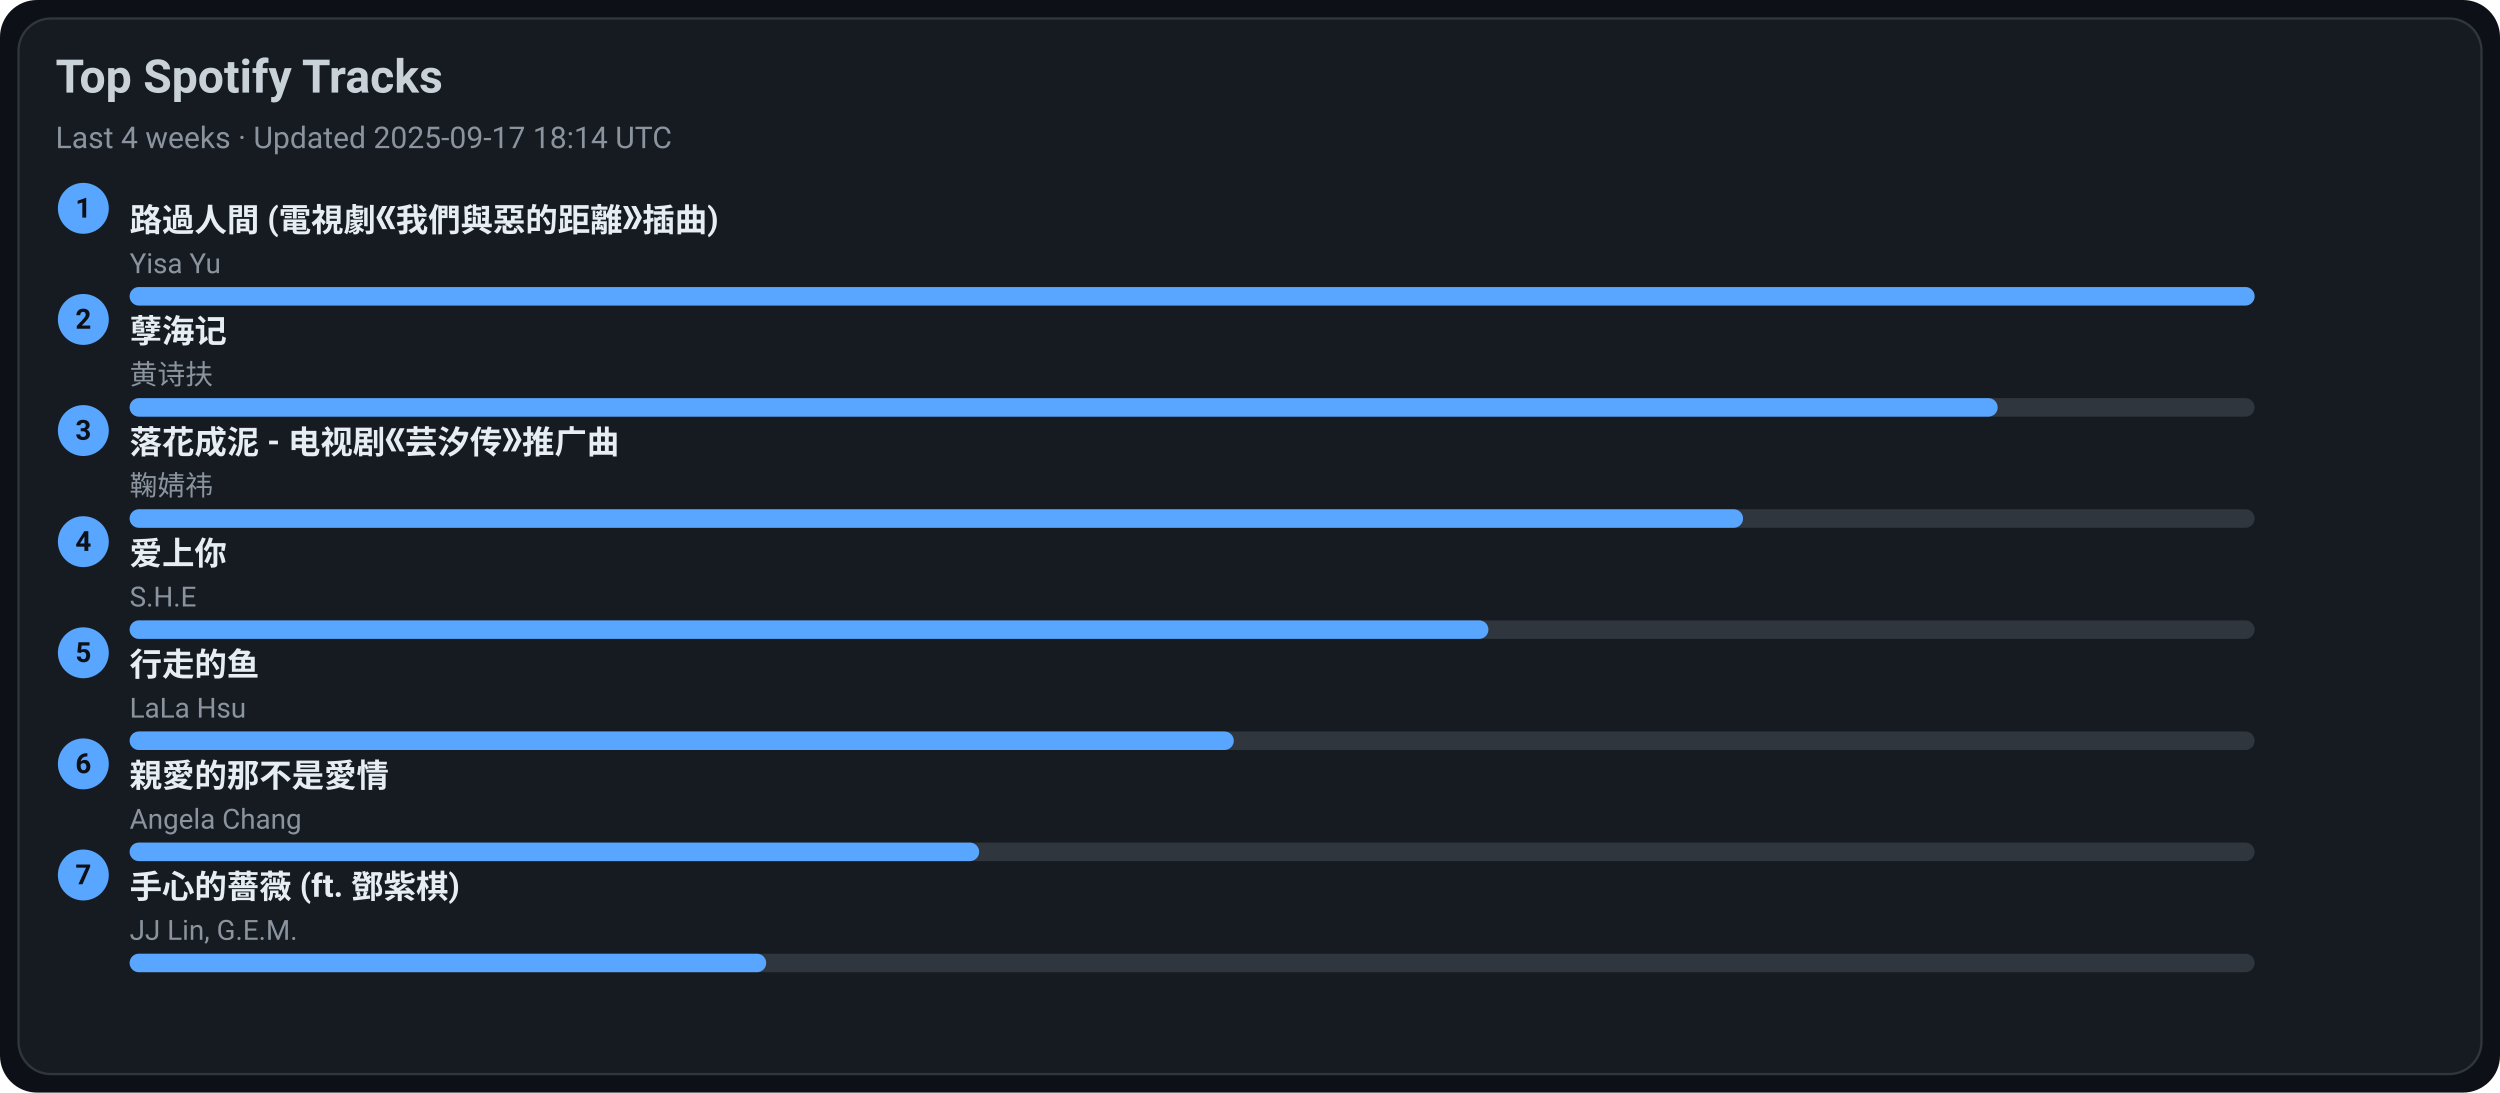
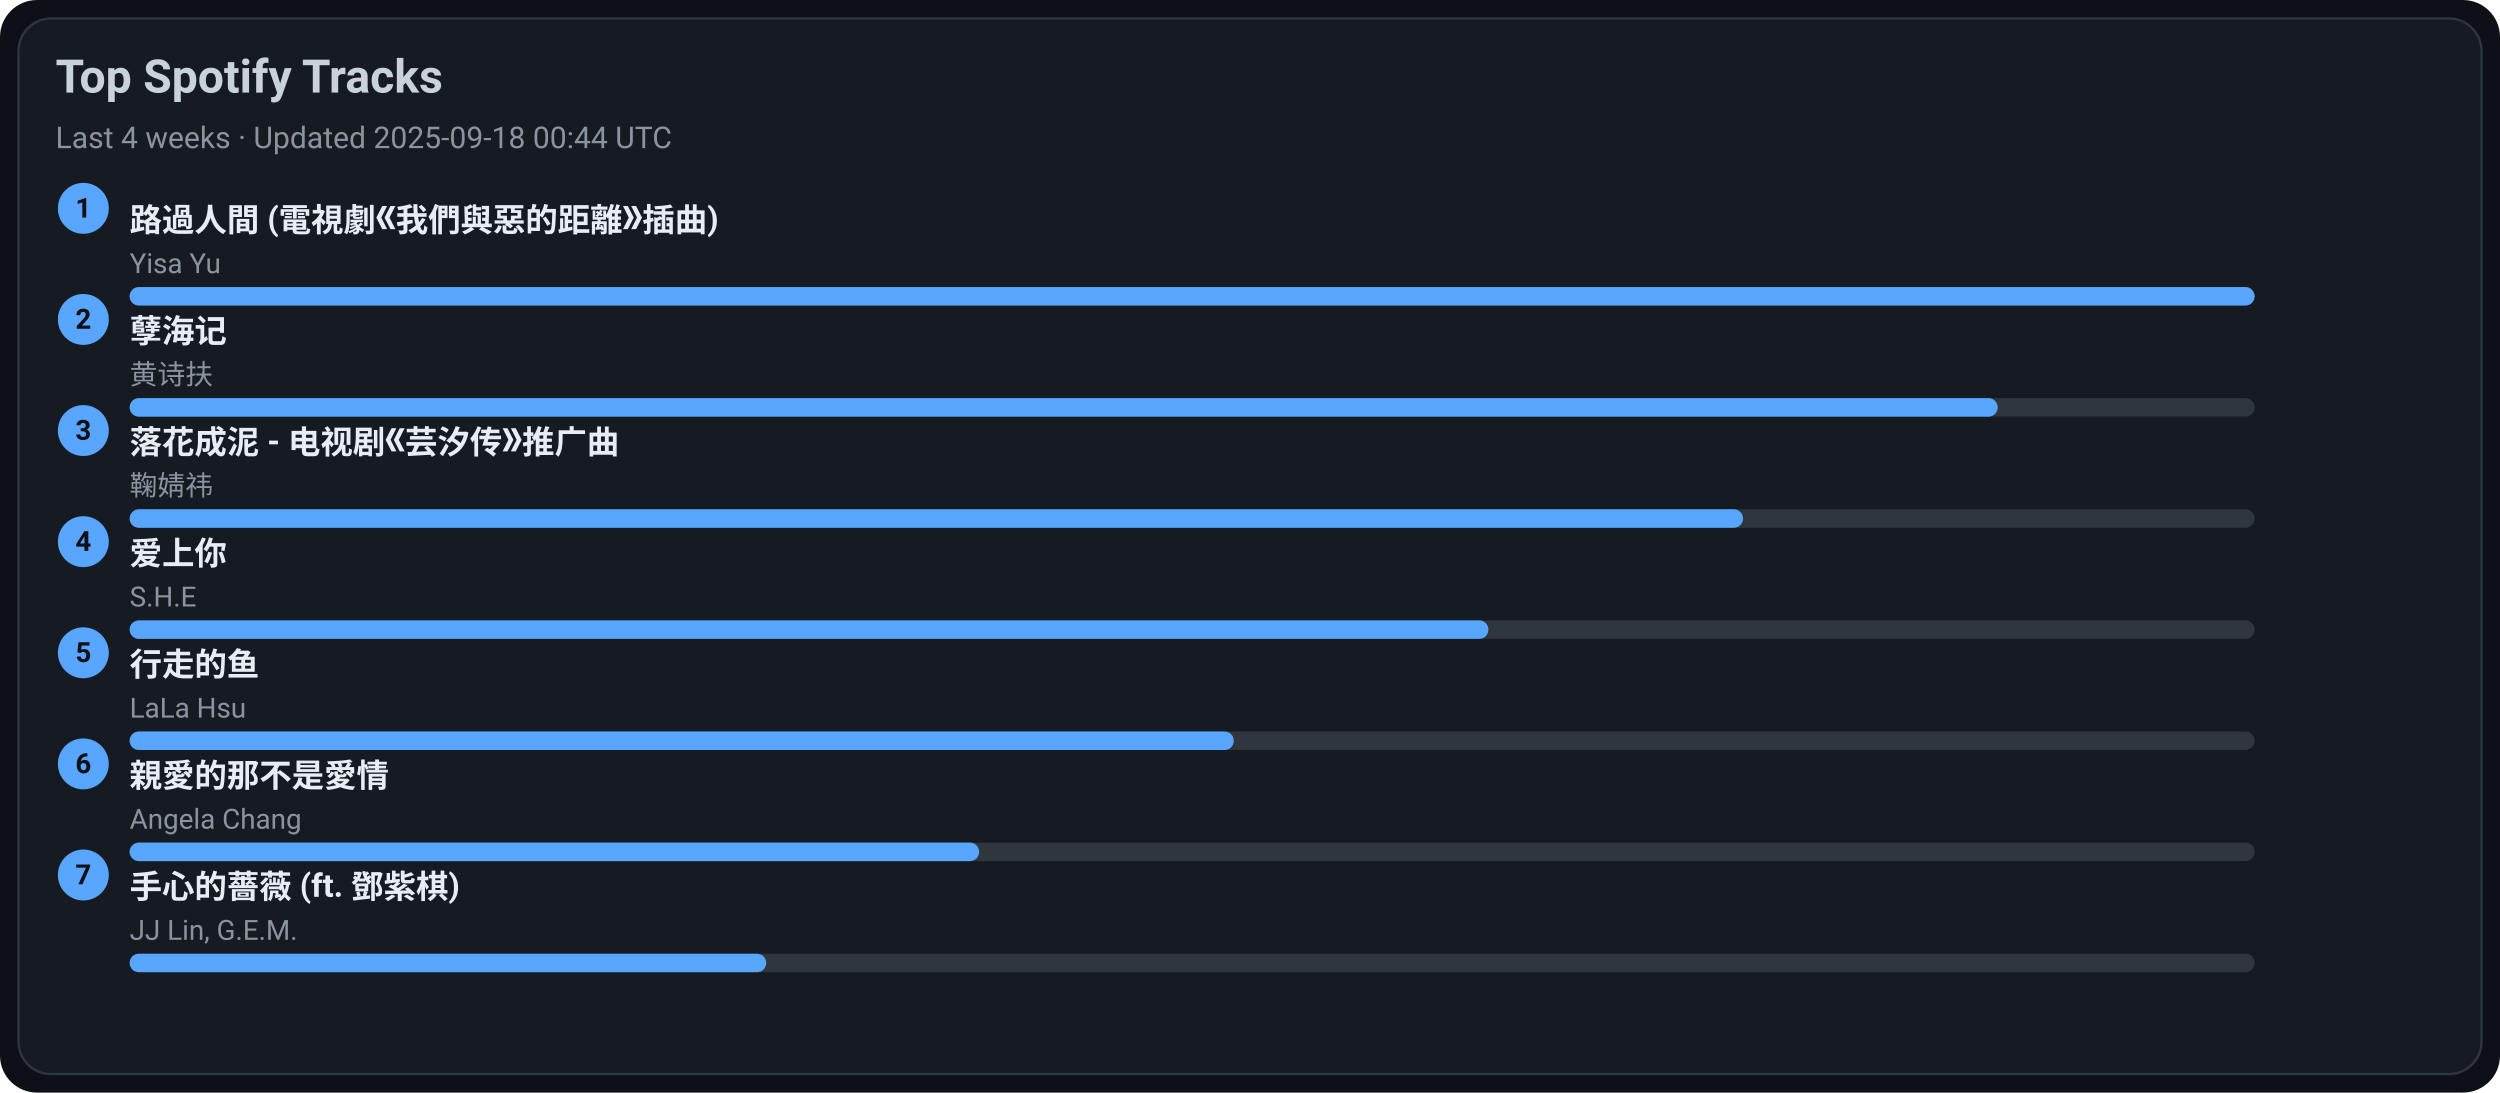
<svg xmlns="http://www.w3.org/2000/svg" width="1080" height="472" viewBox="0 0 1080 472">
  <style>text{font-family:-apple-system,BlinkMacSystemFont,Segoe UI,Roboto,Ubuntu,Helvetica Neue,Arial,Noto Sans,sans-serif}</style>
  <rect width="1080" height="472" rx="16" fill="#0d1117" />
  <rect x="8" y="8" width="1064" height="456" rx="14" fill="#161b22" stroke="#30363d" />
  <text x="24" y="40" font-size="20" fill="#c9d1d9" font-weight="600">Top Spotify Tracks</text>
-   <text x="24" y="64" font-size="13" fill="#8b949e">Last 4 weeks · Updated 2025-09-17 18:14 UTC</text>
+   <text x="24" y="64" font-size="13" fill="#8b949e">Last 4 weeks · Updated 2025-09-18 00:44 UTC</text>
  <circle cx="36" cy="90" r="11" fill="#58a6ff" />
  <text x="36" y="94" text-anchor="middle" font-size="12" fill="#0d1117" font-weight="700">1</text>
  <a href="https://open.spotify.com/track/1ZSleGniKMWNrWvK5cGALO" target="_blank" rel="noopener noreferrer">
    <text x="56" y="100" font-size="14" fill="#e6edf3" font-weight="600">路過人間 (電視劇《我們與惡的距離》插曲)</text>
  </a>
  <text x="56" y="118" font-size="12" fill="#8b949e">Yisa Yu</text>
  <rect x="56" y="124" width="918" height="8" rx="4" fill="#30363d" />
  <rect x="56" y="124" width="918" height="8" rx="4" fill="#58a6ff" />
  <circle cx="36" cy="138" r="11" fill="#58a6ff" />
  <text x="36" y="142" text-anchor="middle" font-size="12" fill="#0d1117" font-weight="700">2</text>
  <a href="https://open.spotify.com/track/3eIovUMhirNN6btJbpzNqD" target="_blank" rel="noopener noreferrer">
    <text x="56" y="148" font-size="14" fill="#e6edf3" font-weight="600">孽海记</text>
  </a>
  <text x="56" y="166" font-size="12" fill="#8b949e">黄诗扶</text>
  <rect x="56" y="172" width="918" height="8" rx="4" fill="#30363d" />
  <rect x="56" y="172" width="807" height="8" rx="4" fill="#58a6ff" />
  <circle cx="36" cy="186" r="11" fill="#58a6ff" />
  <text x="36" y="190" text-anchor="middle" font-size="12" fill="#0d1117" font-weight="700">3</text>
  <a href="https://open.spotify.com/track/3kOZsJz3crGIWWHeoCNa0O" target="_blank" rel="noopener noreferrer">
    <text x="56" y="196" font-size="14" fill="#e6edf3" font-weight="600">落花成泥 - 电视剧《芸汐传》推广曲</text>
  </a>
  <text x="56" y="214" font-size="12" fill="#8b949e">鞠婧祎</text>
  <rect x="56" y="220" width="918" height="8" rx="4" fill="#30363d" />
  <rect x="56" y="220" width="697" height="8" rx="4" fill="#58a6ff" />
  <circle cx="36" cy="234" r="11" fill="#58a6ff" />
  <text x="36" y="238" text-anchor="middle" font-size="12" fill="#0d1117" font-weight="700">4</text>
  <a href="https://open.spotify.com/track/4hcNpo1rtbzyNswsM5byTf" target="_blank" rel="noopener noreferrer">
    <text x="56" y="244" font-size="14" fill="#e6edf3" font-weight="600">爱上你</text>
  </a>
  <text x="56" y="262" font-size="12" fill="#8b949e">S.H.E</text>
  <rect x="56" y="268" width="918" height="8" rx="4" fill="#30363d" />
  <rect x="56" y="268" width="587" height="8" rx="4" fill="#58a6ff" />
  <circle cx="36" cy="282" r="11" fill="#58a6ff" />
  <text x="36" y="286" text-anchor="middle" font-size="12" fill="#0d1117" font-weight="700">5</text>
  <a href="https://open.spotify.com/track/5tGyQ1cWTaHBfZSHWr8AZb" target="_blank" rel="noopener noreferrer">
    <text x="56" y="292" font-size="14" fill="#e6edf3" font-weight="600">行走的鱼</text>
  </a>
  <text x="56" y="310" font-size="12" fill="#8b949e">LaLa Hsu</text>
  <rect x="56" y="316" width="918" height="8" rx="4" fill="#30363d" />
  <rect x="56" y="316" width="477" height="8" rx="4" fill="#58a6ff" />
  <circle cx="36" cy="330" r="11" fill="#58a6ff" />
  <text x="36" y="334" text-anchor="middle" font-size="12" fill="#0d1117" font-weight="700">6</text>
  <a href="https://open.spotify.com/track/1MAv2SJPGVVDHyFlhflmYR" target="_blank" rel="noopener noreferrer">
    <text x="56" y="340" font-size="14" fill="#e6edf3" font-weight="600">親愛的那不是愛情</text>
  </a>
  <text x="56" y="358" font-size="12" fill="#8b949e">Angela Chang</text>
  <rect x="56" y="364" width="918" height="8" rx="4" fill="#30363d" />
  <rect x="56" y="364" width="367" height="8" rx="4" fill="#58a6ff" />
  <circle cx="36" cy="378" r="11" fill="#58a6ff" />
  <text x="36" y="382" text-anchor="middle" font-size="12" fill="#0d1117" font-weight="700">7</text>
  <a href="https://open.spotify.com/track/0w0u6SaUF3mtxMX0Dohnud" target="_blank" rel="noopener noreferrer">
    <text x="56" y="388" font-size="14" fill="#e6edf3" font-weight="600">手心的薔薇 (ft. 鄧紫棋)</text>
  </a>
  <text x="56" y="406" font-size="12" fill="#8b949e">JJ Lin, G.E.M.</text>
  <rect x="56" y="412" width="918" height="8" rx="4" fill="#30363d" />
  <rect x="56" y="412" width="275" height="8" rx="4" fill="#58a6ff" />
</svg>
